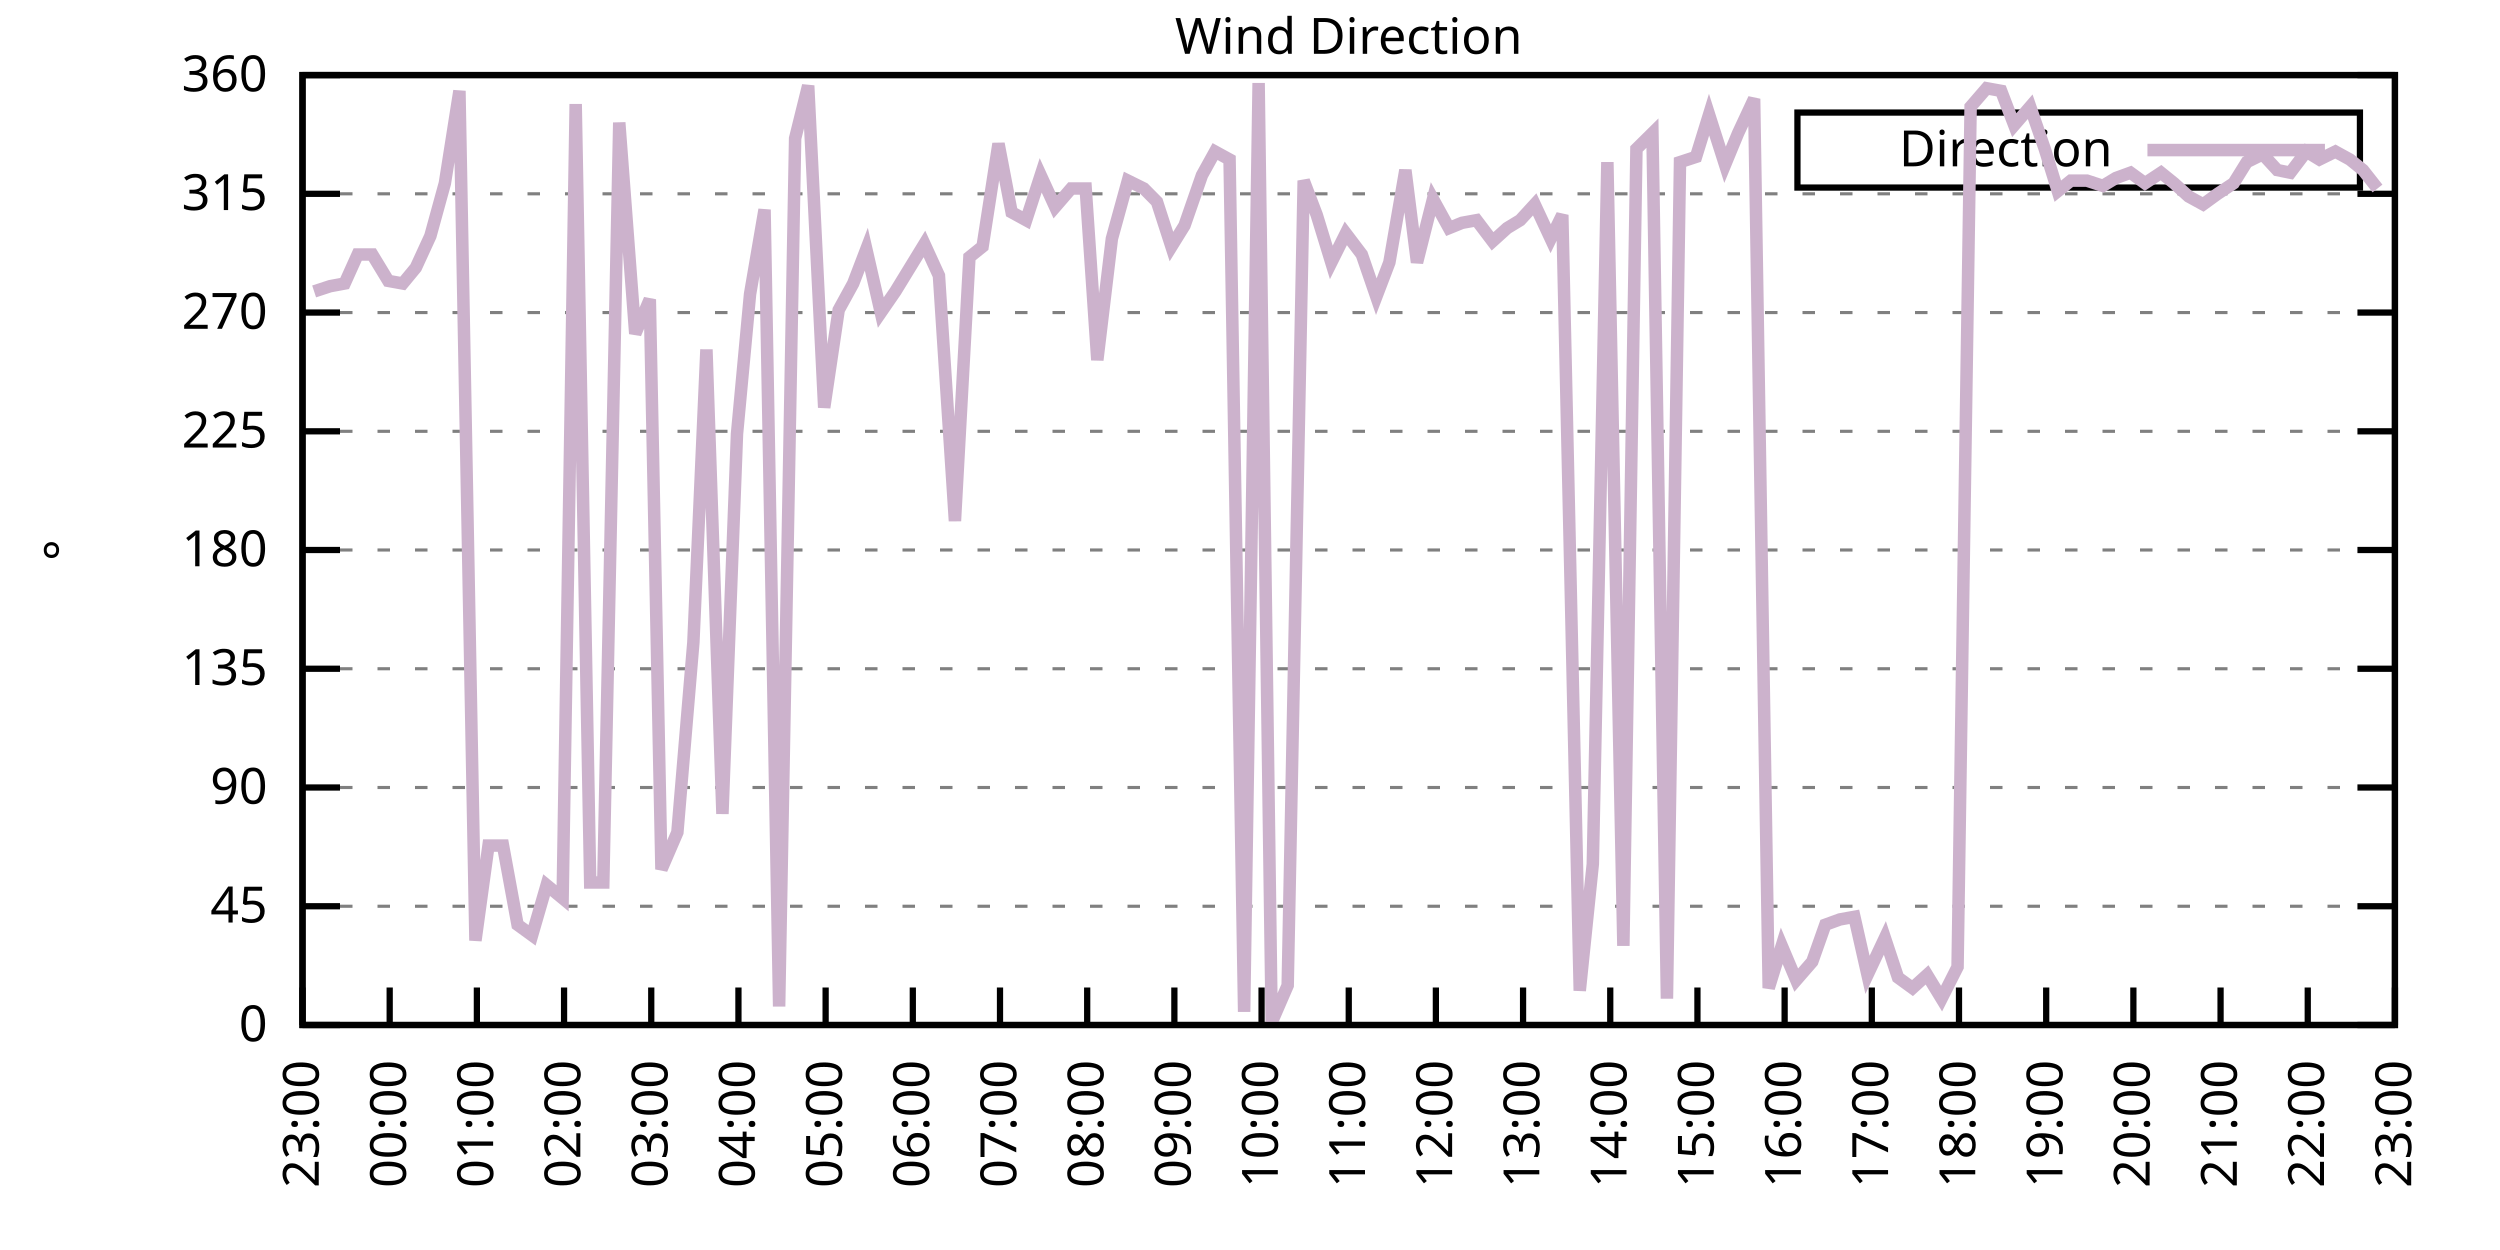
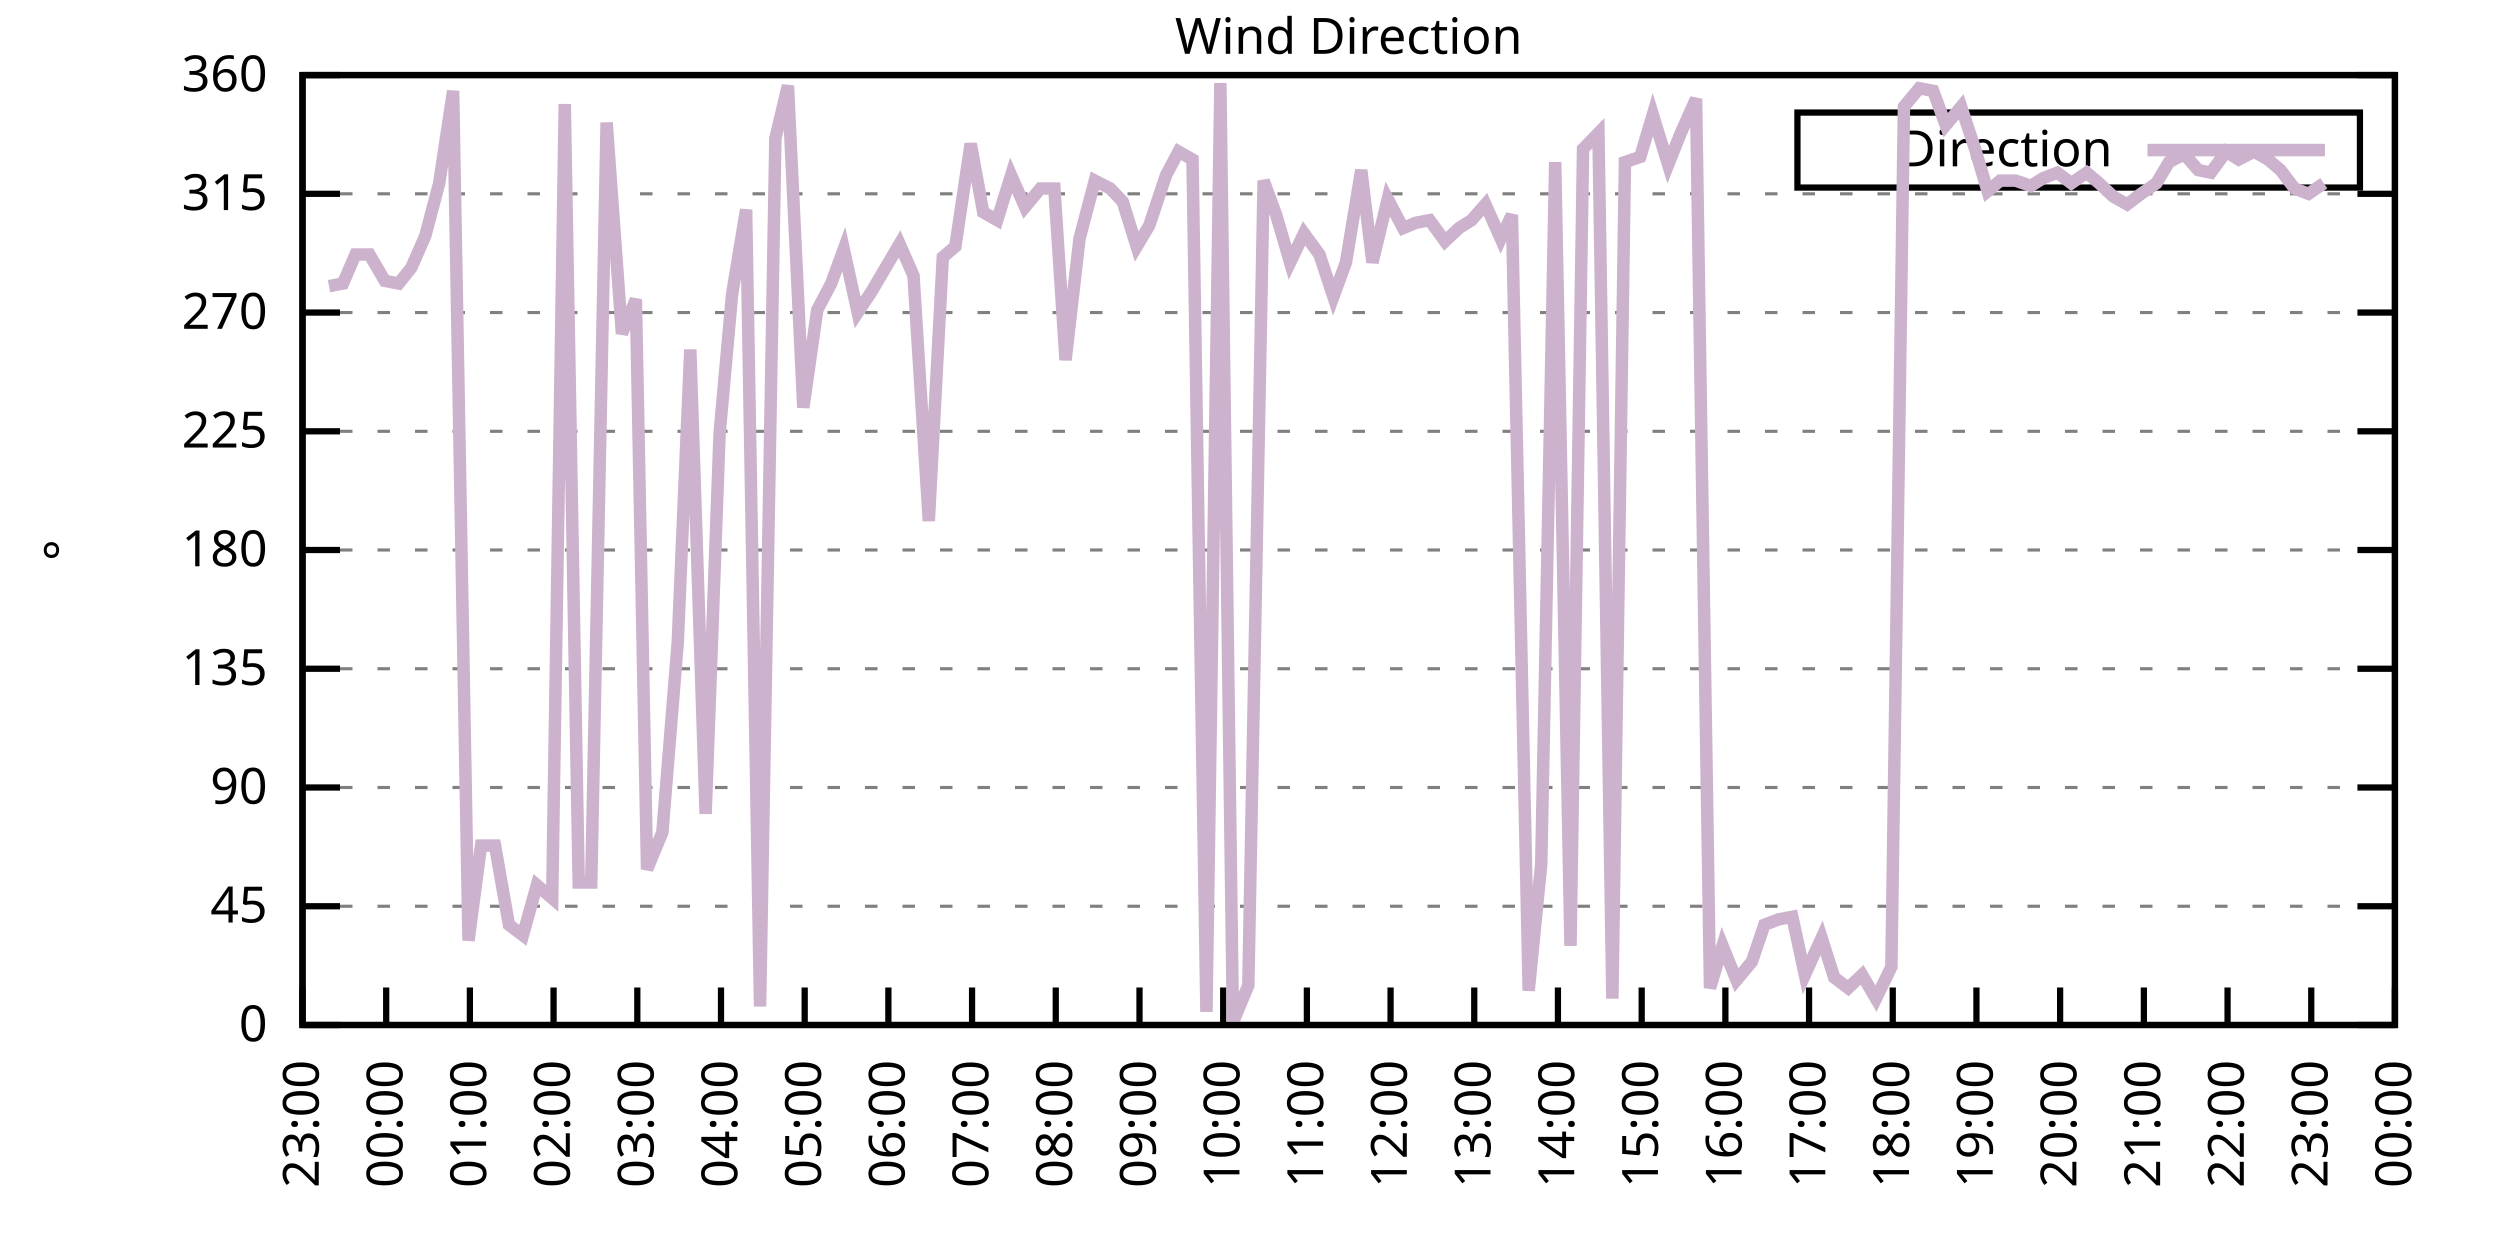
<svg xmlns="http://www.w3.org/2000/svg" xmlns:xlink="http://www.w3.org/1999/xlink" width="400" height="200" viewBox="0 0 400 200">
  <g id="gnuplot_canvas">
    <rect x="0" y="0" width="400" height="200" fill="none" />
    <defs>
      <circle id="gpDot" r="0.5" stroke-width="0.5" stroke="currentColor" />
      <path id="gpPt0" stroke-width="0.333" stroke="currentColor" d="M-1,0 h2 M0,-1 v2" />
      <path id="gpPt1" stroke-width="0.333" stroke="currentColor" d="M-1,-1 L1,1 M1,-1 L-1,1" />
      <path id="gpPt2" stroke-width="0.333" stroke="currentColor" d="M-1,0 L1,0 M0,-1 L0,1 M-1,-1 L1,1 M-1,1 L1,-1" />
      <rect id="gpPt3" stroke-width="0.333" stroke="currentColor" x="-1" y="-1" width="2" height="2" />
      <rect id="gpPt4" stroke-width="0.333" stroke="currentColor" fill="currentColor" x="-1" y="-1" width="2" height="2" />
      <circle id="gpPt5" stroke-width="0.333" stroke="currentColor" cx="0" cy="0" r="1" />
      <use xlink:href="#gpPt5" id="gpPt6" fill="currentColor" stroke="none" />
      <path id="gpPt7" stroke-width="0.333" stroke="currentColor" d="M0,-1.33 L-1.33,0.67 L1.33,0.67 z" />
      <use xlink:href="#gpPt7" id="gpPt8" fill="currentColor" stroke="none" />
      <use xlink:href="#gpPt7" id="gpPt9" stroke="currentColor" transform="rotate(180)" />
      <use xlink:href="#gpPt9" id="gpPt10" fill="currentColor" stroke="none" />
      <use xlink:href="#gpPt3" id="gpPt11" stroke="currentColor" transform="rotate(45)" />
      <use xlink:href="#gpPt11" id="gpPt12" fill="currentColor" stroke="none" />
      <path id="gpPt13" stroke-width="0.333" stroke="currentColor" d="M0,1.330 L1.265,0.411 L0.782,-1.067 L-0.782,-1.076 L-1.265,0.411 z" />
      <use xlink:href="#gpPt13" id="gpPt14" fill="currentColor" stroke="none" />
      <filter id="textbox" filterUnits="objectBoundingBox" x="0" y="0" height="1" width="1">
        <feFlood flood-color="white" flood-opacity="1" result="bgnd" />
        <feComposite in="SourceGraphic" in2="bgnd" operator="atop" />
      </filter>
      <filter id="greybox" filterUnits="objectBoundingBox" x="0" y="0" height="1" width="1">
        <feFlood flood-color="lightgrey" flood-opacity="1" result="grey" />
        <feComposite in="SourceGraphic" in2="grey" operator="atop" />
      </filter>
    </defs>
    <g fill="none" color="white" stroke="currentColor" stroke-width="1.00" stroke-linecap="butt" stroke-linejoin="miter">
</g>
    <g fill="none" color="black" stroke="currentColor" stroke-width="1.00" stroke-linecap="butt" stroke-linejoin="miter">
      <g stroke="none" shape-rendering="crispEdges">
        <polygon fill="rgb(255, 255, 255)" points="48.40,164.00 383.18,164.00 383.18,12.02 48.40,12.02 " />
      </g>
    </g>
    <g fill="none" color="black" stroke="currentColor" stroke-width="1.00" stroke-linecap="butt" stroke-linejoin="miter">
</g>
    <g fill="none" color="black" stroke="black" stroke-width="0.50" stroke-linecap="butt" stroke-linejoin="miter">
</g>
    <g fill="none" color="gray" stroke="currentColor" stroke-width="0.50" stroke-linecap="butt" stroke-linejoin="miter">
      <path stroke="gray" stroke-dasharray="2,4" class="gridline" d="M48.40,164.00 L383.19,164.00  " />
    </g>
    <g fill="none" color="gray" stroke="gray" stroke-width="1.00" stroke-linecap="butt" stroke-linejoin="miter">
</g>
    <g fill="none" color="black" stroke="currentColor" stroke-width="1.00" stroke-linecap="butt" stroke-linejoin="miter">
      <path stroke="black" d="M48.40,164.00 L54.40,164.00 M383.19,164.00 L377.19,164.00  " />
      <g transform="translate(42.80,166.60)" stroke="none" fill="black" font-family="Sans" font-size="8.00" text-anchor="end">
        <text>
          <tspan font-family="Sans"> 0</tspan>
        </text>
      </g>
    </g>
    <g fill="none" color="black" stroke="currentColor" stroke-width="1.00" stroke-linecap="butt" stroke-linejoin="miter">
</g>
    <g fill="none" color="black" stroke="black" stroke-width="0.50" stroke-linecap="butt" stroke-linejoin="miter">
</g>
    <g fill="none" color="gray" stroke="currentColor" stroke-width="0.50" stroke-linecap="butt" stroke-linejoin="miter">
      <path stroke="gray" stroke-dasharray="2,4" class="gridline" d="M48.40,145.00 L383.19,145.00  " />
    </g>
    <g fill="none" color="gray" stroke="gray" stroke-width="1.00" stroke-linecap="butt" stroke-linejoin="miter">
</g>
    <g fill="none" color="black" stroke="currentColor" stroke-width="1.00" stroke-linecap="butt" stroke-linejoin="miter">
      <path stroke="black" d="M48.40,145.00 L54.40,145.00 M383.19,145.00 L377.19,145.00  " />
      <g transform="translate(42.80,147.60)" stroke="none" fill="black" font-family="Sans" font-size="8.00" text-anchor="end">
        <text>
          <tspan font-family="Sans"> 45</tspan>
        </text>
      </g>
    </g>
    <g fill="none" color="black" stroke="currentColor" stroke-width="1.00" stroke-linecap="butt" stroke-linejoin="miter">
</g>
    <g fill="none" color="black" stroke="black" stroke-width="0.50" stroke-linecap="butt" stroke-linejoin="miter">
</g>
    <g fill="none" color="gray" stroke="currentColor" stroke-width="0.50" stroke-linecap="butt" stroke-linejoin="miter">
      <path stroke="gray" stroke-dasharray="2,4" class="gridline" d="M48.40,126.00 L383.19,126.00  " />
    </g>
    <g fill="none" color="gray" stroke="gray" stroke-width="1.00" stroke-linecap="butt" stroke-linejoin="miter">
</g>
    <g fill="none" color="black" stroke="currentColor" stroke-width="1.00" stroke-linecap="butt" stroke-linejoin="miter">
      <path stroke="black" d="M48.40,126.00 L54.40,126.00 M383.19,126.00 L377.19,126.00  " />
      <g transform="translate(42.80,128.60)" stroke="none" fill="black" font-family="Sans" font-size="8.00" text-anchor="end">
        <text>
          <tspan font-family="Sans"> 90</tspan>
        </text>
      </g>
    </g>
    <g fill="none" color="black" stroke="currentColor" stroke-width="1.00" stroke-linecap="butt" stroke-linejoin="miter">
</g>
    <g fill="none" color="black" stroke="black" stroke-width="0.50" stroke-linecap="butt" stroke-linejoin="miter">
</g>
    <g fill="none" color="gray" stroke="currentColor" stroke-width="0.50" stroke-linecap="butt" stroke-linejoin="miter">
      <path stroke="gray" stroke-dasharray="2,4" class="gridline" d="M48.40,107.00 L383.19,107.00  " />
    </g>
    <g fill="none" color="gray" stroke="gray" stroke-width="1.00" stroke-linecap="butt" stroke-linejoin="miter">
</g>
    <g fill="none" color="black" stroke="currentColor" stroke-width="1.00" stroke-linecap="butt" stroke-linejoin="miter">
      <path stroke="black" d="M48.40,107.00 L54.40,107.00 M383.19,107.00 L377.19,107.00  " />
      <g transform="translate(42.80,109.60)" stroke="none" fill="black" font-family="Sans" font-size="8.00" text-anchor="end">
        <text>
          <tspan font-family="Sans"> 135</tspan>
        </text>
      </g>
    </g>
    <g fill="none" color="black" stroke="currentColor" stroke-width="1.00" stroke-linecap="butt" stroke-linejoin="miter">
</g>
    <g fill="none" color="black" stroke="black" stroke-width="0.50" stroke-linecap="butt" stroke-linejoin="miter">
</g>
    <g fill="none" color="gray" stroke="currentColor" stroke-width="0.50" stroke-linecap="butt" stroke-linejoin="miter">
      <path stroke="gray" stroke-dasharray="2,4" class="gridline" d="M48.40,88.00 L383.19,88.00  " />
    </g>
    <g fill="none" color="gray" stroke="gray" stroke-width="1.00" stroke-linecap="butt" stroke-linejoin="miter">
</g>
    <g fill="none" color="black" stroke="currentColor" stroke-width="1.00" stroke-linecap="butt" stroke-linejoin="miter">
      <path stroke="black" d="M48.40,88.00 L54.40,88.00 M383.19,88.00 L377.19,88.00  " />
      <g transform="translate(42.80,90.60)" stroke="none" fill="black" font-family="Sans" font-size="8.00" text-anchor="end">
        <text>
          <tspan font-family="Sans"> 180</tspan>
        </text>
      </g>
    </g>
    <g fill="none" color="black" stroke="currentColor" stroke-width="1.00" stroke-linecap="butt" stroke-linejoin="miter">
</g>
    <g fill="none" color="black" stroke="black" stroke-width="0.50" stroke-linecap="butt" stroke-linejoin="miter">
</g>
    <g fill="none" color="gray" stroke="currentColor" stroke-width="0.50" stroke-linecap="butt" stroke-linejoin="miter">
      <path stroke="gray" stroke-dasharray="2,4" class="gridline" d="M48.40,69.01 L383.19,69.01  " />
    </g>
    <g fill="none" color="gray" stroke="gray" stroke-width="1.00" stroke-linecap="butt" stroke-linejoin="miter">
</g>
    <g fill="none" color="black" stroke="currentColor" stroke-width="1.00" stroke-linecap="butt" stroke-linejoin="miter">
      <path stroke="black" d="M48.40,69.01 L54.40,69.01 M383.19,69.01 L377.19,69.01  " />
      <g transform="translate(42.80,71.61)" stroke="none" fill="black" font-family="Sans" font-size="8.00" text-anchor="end">
        <text>
          <tspan font-family="Sans"> 225</tspan>
        </text>
      </g>
    </g>
    <g fill="none" color="black" stroke="currentColor" stroke-width="1.00" stroke-linecap="butt" stroke-linejoin="miter">
</g>
    <g fill="none" color="black" stroke="black" stroke-width="0.50" stroke-linecap="butt" stroke-linejoin="miter">
</g>
    <g fill="none" color="gray" stroke="currentColor" stroke-width="0.50" stroke-linecap="butt" stroke-linejoin="miter">
      <path stroke="gray" stroke-dasharray="2,4" class="gridline" d="M48.40,50.01 L383.19,50.01  " />
    </g>
    <g fill="none" color="gray" stroke="gray" stroke-width="1.00" stroke-linecap="butt" stroke-linejoin="miter">
</g>
    <g fill="none" color="black" stroke="currentColor" stroke-width="1.00" stroke-linecap="butt" stroke-linejoin="miter">
      <path stroke="black" d="M48.40,50.01 L54.40,50.01 M383.19,50.01 L377.19,50.01  " />
      <g transform="translate(42.80,52.61)" stroke="none" fill="black" font-family="Sans" font-size="8.00" text-anchor="end">
        <text>
          <tspan font-family="Sans"> 270</tspan>
        </text>
      </g>
    </g>
    <g fill="none" color="black" stroke="currentColor" stroke-width="1.00" stroke-linecap="butt" stroke-linejoin="miter">
</g>
    <g fill="none" color="black" stroke="black" stroke-width="0.50" stroke-linecap="butt" stroke-linejoin="miter">
</g>
    <g fill="none" color="gray" stroke="currentColor" stroke-width="0.50" stroke-linecap="butt" stroke-linejoin="miter">
      <path stroke="gray" stroke-dasharray="2,4" class="gridline" d="M48.40,31.01 L383.19,31.01  " />
    </g>
    <g fill="none" color="gray" stroke="gray" stroke-width="1.00" stroke-linecap="butt" stroke-linejoin="miter">
</g>
    <g fill="none" color="black" stroke="currentColor" stroke-width="1.00" stroke-linecap="butt" stroke-linejoin="miter">
      <path stroke="black" d="M48.40,31.01 L54.40,31.01 M383.19,31.01 L377.19,31.01  " />
      <g transform="translate(42.80,33.61)" stroke="none" fill="black" font-family="Sans" font-size="8.00" text-anchor="end">
        <text>
          <tspan font-family="Sans"> 315</tspan>
        </text>
      </g>
    </g>
    <g fill="none" color="black" stroke="currentColor" stroke-width="1.00" stroke-linecap="butt" stroke-linejoin="miter">
</g>
    <g fill="none" color="black" stroke="black" stroke-width="0.50" stroke-linecap="butt" stroke-linejoin="miter">
</g>
    <g fill="none" color="gray" stroke="currentColor" stroke-width="0.50" stroke-linecap="butt" stroke-linejoin="miter">
      <path stroke="gray" stroke-dasharray="2,4" class="gridline" d="M48.40,12.01 L383.19,12.01  " />
    </g>
    <g fill="none" color="gray" stroke="gray" stroke-width="1.00" stroke-linecap="butt" stroke-linejoin="miter">
</g>
    <g fill="none" color="black" stroke="currentColor" stroke-width="1.00" stroke-linecap="butt" stroke-linejoin="miter">
      <path stroke="black" d="M48.40,12.01 L54.40,12.01 M383.19,12.01 L377.19,12.01  " />
      <g transform="translate(42.80,14.61)" stroke="none" fill="black" font-family="Sans" font-size="8.00" text-anchor="end">
        <text>
          <tspan font-family="Sans"> 360</tspan>
        </text>
      </g>
    </g>
    <g fill="none" color="black" stroke="currentColor" stroke-width="1.00" stroke-linecap="butt" stroke-linejoin="miter">
      <path stroke="black" d="M48.40,164.00 L48.40,158.00  " />
      <g transform="translate(51.00,169.60) rotate(270.00)" stroke="none" fill="black" font-family="Sans" font-size="8.00" text-anchor="end">
        <text>
          <tspan font-family="Sans">23:00</tspan>
        </text>
      </g>
    </g>
    <g fill="none" color="black" stroke="currentColor" stroke-width="1.00" stroke-linecap="butt" stroke-linejoin="miter">
-       <path stroke="black" d="M62.35,164.00 L62.35,158.00  " />
-       <g transform="translate(64.95,169.60) rotate(270.00)" stroke="none" fill="black" font-family="Sans" font-size="8.00" text-anchor="end">
+       <path stroke="black" d="M61.79,164.00 L61.79,158.00  " />
+       <g transform="translate(64.39,169.60) rotate(270.00)" stroke="none" fill="black" font-family="Sans" font-size="8.00" text-anchor="end">
        <text>
          <tspan font-family="Sans">00:00</tspan>
        </text>
      </g>
    </g>
    <g fill="none" color="black" stroke="currentColor" stroke-width="1.00" stroke-linecap="butt" stroke-linejoin="miter">
-       <path stroke="black" d="M76.30,164.00 L76.30,158.00  " />
-       <g transform="translate(78.90,169.60) rotate(270.00)" stroke="none" fill="black" font-family="Sans" font-size="8.00" text-anchor="end">
+       <path stroke="black" d="M75.18,164.00 L75.18,158.00  " />
+       <g transform="translate(77.78,169.60) rotate(270.00)" stroke="none" fill="black" font-family="Sans" font-size="8.00" text-anchor="end">
        <text>
          <tspan font-family="Sans">01:00</tspan>
        </text>
      </g>
    </g>
    <g fill="none" color="black" stroke="currentColor" stroke-width="1.00" stroke-linecap="butt" stroke-linejoin="miter">
-       <path stroke="black" d="M90.25,164.00 L90.25,158.00  " />
-       <g transform="translate(92.85,169.60) rotate(270.00)" stroke="none" fill="black" font-family="Sans" font-size="8.00" text-anchor="end">
+       <path stroke="black" d="M88.57,164.00 L88.57,158.00  " />
+       <g transform="translate(91.17,169.60) rotate(270.00)" stroke="none" fill="black" font-family="Sans" font-size="8.00" text-anchor="end">
        <text>
          <tspan font-family="Sans">02:00</tspan>
        </text>
      </g>
    </g>
    <g fill="none" color="black" stroke="currentColor" stroke-width="1.00" stroke-linecap="butt" stroke-linejoin="miter">
-       <path stroke="black" d="M104.20,164.00 L104.20,158.00  " />
-       <g transform="translate(106.80,169.60) rotate(270.00)" stroke="none" fill="black" font-family="Sans" font-size="8.00" text-anchor="end">
+       <path stroke="black" d="M101.97,164.00 L101.97,158.00  " />
+       <g transform="translate(104.57,169.60) rotate(270.00)" stroke="none" fill="black" font-family="Sans" font-size="8.00" text-anchor="end">
        <text>
          <tspan font-family="Sans">03:00</tspan>
        </text>
      </g>
    </g>
    <g fill="none" color="black" stroke="currentColor" stroke-width="1.00" stroke-linecap="butt" stroke-linejoin="miter">
-       <path stroke="black" d="M118.15,164.00 L118.15,158.00  " />
-       <g transform="translate(120.75,169.60) rotate(270.00)" stroke="none" fill="black" font-family="Sans" font-size="8.00" text-anchor="end">
+       <path stroke="black" d="M115.36,164.00 L115.36,158.00  " />
+       <g transform="translate(117.96,169.60) rotate(270.00)" stroke="none" fill="black" font-family="Sans" font-size="8.00" text-anchor="end">
        <text>
          <tspan font-family="Sans">04:00</tspan>
        </text>
      </g>
    </g>
    <g fill="none" color="black" stroke="currentColor" stroke-width="1.00" stroke-linecap="butt" stroke-linejoin="miter">
-       <path stroke="black" d="M132.10,164.00 L132.10,158.00  " />
-       <g transform="translate(134.70,169.60) rotate(270.00)" stroke="none" fill="black" font-family="Sans" font-size="8.00" text-anchor="end">
+       <path stroke="black" d="M128.75,164.00 L128.75,158.00  " />
+       <g transform="translate(131.35,169.60) rotate(270.00)" stroke="none" fill="black" font-family="Sans" font-size="8.00" text-anchor="end">
        <text>
          <tspan font-family="Sans">05:00</tspan>
        </text>
      </g>
    </g>
    <g fill="none" color="black" stroke="currentColor" stroke-width="1.00" stroke-linecap="butt" stroke-linejoin="miter">
-       <path stroke="black" d="M146.05,164.00 L146.05,158.00  " />
-       <g transform="translate(148.65,169.60) rotate(270.00)" stroke="none" fill="black" font-family="Sans" font-size="8.00" text-anchor="end">
+       <path stroke="black" d="M142.14,164.00 L142.14,158.00  " />
+       <g transform="translate(144.74,169.60) rotate(270.00)" stroke="none" fill="black" font-family="Sans" font-size="8.00" text-anchor="end">
        <text>
          <tspan font-family="Sans">06:00</tspan>
        </text>
      </g>
    </g>
    <g fill="none" color="black" stroke="currentColor" stroke-width="1.00" stroke-linecap="butt" stroke-linejoin="miter">
-       <path stroke="black" d="M160.00,164.00 L160.00,158.00  " />
-       <g transform="translate(162.60,169.60) rotate(270.00)" stroke="none" fill="black" font-family="Sans" font-size="8.00" text-anchor="end">
+       <path stroke="black" d="M155.53,164.00 L155.53,158.00  " />
+       <g transform="translate(158.13,169.60) rotate(270.00)" stroke="none" fill="black" font-family="Sans" font-size="8.00" text-anchor="end">
        <text>
          <tspan font-family="Sans">07:00</tspan>
        </text>
      </g>
    </g>
    <g fill="none" color="black" stroke="currentColor" stroke-width="1.00" stroke-linecap="butt" stroke-linejoin="miter">
-       <path stroke="black" d="M173.95,164.00 L173.95,158.00  " />
-       <g transform="translate(176.55,169.60) rotate(270.00)" stroke="none" fill="black" font-family="Sans" font-size="8.00" text-anchor="end">
+       <path stroke="black" d="M168.92,164.00 L168.92,158.00  " />
+       <g transform="translate(171.52,169.60) rotate(270.00)" stroke="none" fill="black" font-family="Sans" font-size="8.00" text-anchor="end">
        <text>
          <tspan font-family="Sans">08:00</tspan>
        </text>
      </g>
    </g>
    <g fill="none" color="black" stroke="currentColor" stroke-width="1.00" stroke-linecap="butt" stroke-linejoin="miter">
-       <path stroke="black" d="M187.90,164.00 L187.90,158.00  " />
-       <g transform="translate(190.50,169.60) rotate(270.00)" stroke="none" fill="black" font-family="Sans" font-size="8.00" text-anchor="end">
+       <path stroke="black" d="M182.32,164.00 L182.32,158.00  " />
+       <g transform="translate(184.92,169.60) rotate(270.00)" stroke="none" fill="black" font-family="Sans" font-size="8.00" text-anchor="end">
        <text>
          <tspan font-family="Sans">09:00</tspan>
        </text>
      </g>
    </g>
    <g fill="none" color="black" stroke="currentColor" stroke-width="1.00" stroke-linecap="butt" stroke-linejoin="miter">
-       <path stroke="black" d="M201.85,164.00 L201.85,158.00  " />
-       <g transform="translate(204.45,169.60) rotate(270.00)" stroke="none" fill="black" font-family="Sans" font-size="8.00" text-anchor="end">
+       <path stroke="black" d="M195.71,164.00 L195.71,158.00  " />
+       <g transform="translate(198.31,169.60) rotate(270.00)" stroke="none" fill="black" font-family="Sans" font-size="8.00" text-anchor="end">
        <text>
          <tspan font-family="Sans">10:00</tspan>
        </text>
      </g>
    </g>
    <g fill="none" color="black" stroke="currentColor" stroke-width="1.00" stroke-linecap="butt" stroke-linejoin="miter">
-       <path stroke="black" d="M215.80,164.00 L215.80,158.00  " />
-       <g transform="translate(218.40,169.60) rotate(270.00)" stroke="none" fill="black" font-family="Sans" font-size="8.00" text-anchor="end">
+       <path stroke="black" d="M209.10,164.00 L209.10,158.00  " />
+       <g transform="translate(211.70,169.60) rotate(270.00)" stroke="none" fill="black" font-family="Sans" font-size="8.00" text-anchor="end">
        <text>
          <tspan font-family="Sans">11:00</tspan>
        </text>
      </g>
    </g>
    <g fill="none" color="black" stroke="currentColor" stroke-width="1.00" stroke-linecap="butt" stroke-linejoin="miter">
-       <path stroke="black" d="M229.74,164.00 L229.74,158.00  " />
-       <g transform="translate(232.34,169.60) rotate(270.00)" stroke="none" fill="black" font-family="Sans" font-size="8.00" text-anchor="end">
+       <path stroke="black" d="M222.49,164.00 L222.49,158.00  " />
+       <g transform="translate(225.09,169.60) rotate(270.00)" stroke="none" fill="black" font-family="Sans" font-size="8.00" text-anchor="end">
        <text>
          <tspan font-family="Sans">12:00</tspan>
        </text>
      </g>
    </g>
    <g fill="none" color="black" stroke="currentColor" stroke-width="1.00" stroke-linecap="butt" stroke-linejoin="miter">
-       <path stroke="black" d="M243.69,164.00 L243.69,158.00  " />
-       <g transform="translate(246.29,169.60) rotate(270.00)" stroke="none" fill="black" font-family="Sans" font-size="8.00" text-anchor="end">
+       <path stroke="black" d="M235.88,164.00 L235.88,158.00  " />
+       <g transform="translate(238.48,169.60) rotate(270.00)" stroke="none" fill="black" font-family="Sans" font-size="8.00" text-anchor="end">
        <text>
          <tspan font-family="Sans">13:00</tspan>
        </text>
      </g>
    </g>
    <g fill="none" color="black" stroke="currentColor" stroke-width="1.00" stroke-linecap="butt" stroke-linejoin="miter">
-       <path stroke="black" d="M257.64,164.00 L257.64,158.00  " />
-       <g transform="translate(260.24,169.60) rotate(270.00)" stroke="none" fill="black" font-family="Sans" font-size="8.00" text-anchor="end">
+       <path stroke="black" d="M249.27,164.00 L249.27,158.00  " />
+       <g transform="translate(251.87,169.60) rotate(270.00)" stroke="none" fill="black" font-family="Sans" font-size="8.00" text-anchor="end">
        <text>
          <tspan font-family="Sans">14:00</tspan>
        </text>
      </g>
    </g>
    <g fill="none" color="black" stroke="currentColor" stroke-width="1.00" stroke-linecap="butt" stroke-linejoin="miter">
-       <path stroke="black" d="M271.59,164.00 L271.59,158.00  " />
-       <g transform="translate(274.19,169.60) rotate(270.00)" stroke="none" fill="black" font-family="Sans" font-size="8.00" text-anchor="end">
+       <path stroke="black" d="M262.67,164.00 L262.67,158.00  " />
+       <g transform="translate(265.27,169.60) rotate(270.00)" stroke="none" fill="black" font-family="Sans" font-size="8.00" text-anchor="end">
        <text>
          <tspan font-family="Sans">15:00</tspan>
        </text>
      </g>
    </g>
    <g fill="none" color="black" stroke="currentColor" stroke-width="1.00" stroke-linecap="butt" stroke-linejoin="miter">
-       <path stroke="black" d="M285.54,164.00 L285.54,158.00  " />
-       <g transform="translate(288.14,169.60) rotate(270.00)" stroke="none" fill="black" font-family="Sans" font-size="8.00" text-anchor="end">
+       <path stroke="black" d="M276.06,164.00 L276.06,158.00  " />
+       <g transform="translate(278.66,169.60) rotate(270.00)" stroke="none" fill="black" font-family="Sans" font-size="8.00" text-anchor="end">
        <text>
          <tspan font-family="Sans">16:00</tspan>
        </text>
      </g>
    </g>
    <g fill="none" color="black" stroke="currentColor" stroke-width="1.00" stroke-linecap="butt" stroke-linejoin="miter">
-       <path stroke="black" d="M299.49,164.00 L299.49,158.00  " />
-       <g transform="translate(302.09,169.60) rotate(270.00)" stroke="none" fill="black" font-family="Sans" font-size="8.00" text-anchor="end">
+       <path stroke="black" d="M289.45,164.00 L289.45,158.00  " />
+       <g transform="translate(292.05,169.60) rotate(270.00)" stroke="none" fill="black" font-family="Sans" font-size="8.00" text-anchor="end">
        <text>
          <tspan font-family="Sans">17:00</tspan>
        </text>
      </g>
    </g>
    <g fill="none" color="black" stroke="currentColor" stroke-width="1.00" stroke-linecap="butt" stroke-linejoin="miter">
-       <path stroke="black" d="M313.44,164.00 L313.44,158.00  " />
-       <g transform="translate(316.04,169.60) rotate(270.00)" stroke="none" fill="black" font-family="Sans" font-size="8.00" text-anchor="end">
+       <path stroke="black" d="M302.84,164.00 L302.84,158.00  " />
+       <g transform="translate(305.44,169.60) rotate(270.00)" stroke="none" fill="black" font-family="Sans" font-size="8.00" text-anchor="end">
        <text>
          <tspan font-family="Sans">18:00</tspan>
        </text>
      </g>
    </g>
    <g fill="none" color="black" stroke="currentColor" stroke-width="1.00" stroke-linecap="butt" stroke-linejoin="miter">
-       <path stroke="black" d="M327.39,164.00 L327.39,158.00  " />
-       <g transform="translate(329.99,169.60) rotate(270.00)" stroke="none" fill="black" font-family="Sans" font-size="8.00" text-anchor="end">
+       <path stroke="black" d="M316.23,164.00 L316.23,158.00  " />
+       <g transform="translate(318.83,169.60) rotate(270.00)" stroke="none" fill="black" font-family="Sans" font-size="8.00" text-anchor="end">
        <text>
          <tspan font-family="Sans">19:00</tspan>
        </text>
      </g>
    </g>
    <g fill="none" color="black" stroke="currentColor" stroke-width="1.00" stroke-linecap="butt" stroke-linejoin="miter">
-       <path stroke="black" d="M341.34,164.00 L341.34,158.00  " />
-       <g transform="translate(343.94,169.60) rotate(270.00)" stroke="none" fill="black" font-family="Sans" font-size="8.00" text-anchor="end">
+       <path stroke="black" d="M329.62,164.00 L329.62,158.00  " />
+       <g transform="translate(332.22,169.60) rotate(270.00)" stroke="none" fill="black" font-family="Sans" font-size="8.00" text-anchor="end">
        <text>
          <tspan font-family="Sans">20:00</tspan>
        </text>
      </g>
    </g>
    <g fill="none" color="black" stroke="currentColor" stroke-width="1.00" stroke-linecap="butt" stroke-linejoin="miter">
-       <path stroke="black" d="M355.29,164.00 L355.29,158.00  " />
-       <g transform="translate(357.89,169.60) rotate(270.00)" stroke="none" fill="black" font-family="Sans" font-size="8.00" text-anchor="end">
+       <path stroke="black" d="M343.02,164.00 L343.02,158.00  " />
+       <g transform="translate(345.62,169.60) rotate(270.00)" stroke="none" fill="black" font-family="Sans" font-size="8.00" text-anchor="end">
        <text>
          <tspan font-family="Sans">21:00</tspan>
        </text>
      </g>
    </g>
    <g fill="none" color="black" stroke="currentColor" stroke-width="1.00" stroke-linecap="butt" stroke-linejoin="miter">
-       <path stroke="black" d="M369.24,164.00 L369.24,158.00  " />
-       <g transform="translate(371.84,169.60) rotate(270.00)" stroke="none" fill="black" font-family="Sans" font-size="8.00" text-anchor="end">
+       <path stroke="black" d="M356.41,164.00 L356.41,158.00  " />
+       <g transform="translate(359.01,169.60) rotate(270.00)" stroke="none" fill="black" font-family="Sans" font-size="8.00" text-anchor="end">
        <text>
          <tspan font-family="Sans">22:00</tspan>
+         </text>
+       </g>
+     </g>
+     <g fill="none" color="black" stroke="currentColor" stroke-width="1.00" stroke-linecap="butt" stroke-linejoin="miter">
+       <path stroke="black" d="M369.80,164.00 L369.80,158.00  " />
+       <g transform="translate(372.40,169.60) rotate(270.00)" stroke="none" fill="black" font-family="Sans" font-size="8.00" text-anchor="end">
+         <text>
+           <tspan font-family="Sans">23:00</tspan>
        </text>
      </g>
    </g>
    <g fill="none" color="black" stroke="currentColor" stroke-width="1.00" stroke-linecap="butt" stroke-linejoin="miter">
      <path stroke="black" d="M383.19,164.00 L383.19,158.00  " />
      <g transform="translate(385.79,169.60) rotate(270.00)" stroke="none" fill="black" font-family="Sans" font-size="8.00" text-anchor="end">
        <text>
-           <tspan font-family="Sans">23:00</tspan>
+           <tspan font-family="Sans">00:00</tspan>
        </text>
      </g>
    </g>
    <g fill="none" color="black" stroke="currentColor" stroke-width="1.00" stroke-linecap="butt" stroke-linejoin="miter">
</g>
    <g fill="none" color="black" stroke="currentColor" stroke-width="1.00" stroke-linecap="butt" stroke-linejoin="miter">
      <path stroke="black" d="M48.40,12.01 L48.40,164.00 L383.19,164.00 L383.19,12.01 L48.40,12.01 Z  " />
    </g>
    <g fill="none" color="black" stroke="currentColor" stroke-width="1.00" stroke-linecap="butt" stroke-linejoin="miter">
</g>
    <g fill="none" color="black" stroke="currentColor" stroke-width="1.00" stroke-linecap="butt" stroke-linejoin="miter">
      <path stroke="black" d="M287.59,30.01 L287.59,18.01 L377.59,18.01 L377.59,30.01 L287.59,30.01 Z  " />
    </g>
    <g id="Wind_direction_plot_1">
      <g fill="none" color="white" stroke="black" stroke-width="2.00" stroke-linecap="butt" stroke-linejoin="miter">
</g>
      <g fill="none" color="black" stroke="currentColor" stroke-width="2.00" stroke-linecap="butt" stroke-linejoin="miter">
        <g transform="translate(337.99,26.61)" stroke="none" fill="black" font-family="Sans" font-size="8.00" text-anchor="end">
          <text>
            <tspan font-family="Sans">Direction</tspan>
          </text>
        </g>
      </g>
      <g fill="none" color="black" stroke="currentColor" stroke-width="2.00" stroke-linecap="butt" stroke-linejoin="miter">
-         <path stroke="rgb(204, 178, 204)" d="M343.59,24.01 L371.99,24.01 M50.26,46.63 L52.82,45.79 L55.14,45.36 L57.23,40.72 L59.56,40.72 L62.12,44.94   L64.44,45.36 L66.53,42.83 L68.86,37.76 L71.18,29.32 L73.51,14.54 L76.07,150.49 L78.16,135.29 L80.48,135.29   L82.81,147.96 L85.13,149.65 L87.46,141.62 L90.02,143.73 L92.11,16.65 L94.43,141.20 L96.53,141.20 L99.08,19.61   L101.64,53.39 L103.97,47.90 L105.83,139.09 L108.38,133.18 L110.94,102.78 L113.03,55.92 L115.59,130.22 L117.92,69.43   L120.01,47.05 L122.33,33.54 L124.66,161.04 L127.22,22.14 L129.31,13.70 L131.87,65.21 L134.19,49.59 L136.51,45.36   L138.61,39.87 L140.93,50.01 L143.26,46.63 L147.91,39.03 L150.23,44.10 L152.79,83.36 L155.11,41.14 L157.21,39.45   L159.76,22.99 L161.86,33.96 L164.18,35.23 L166.51,28.05 L168.83,33.12 L171.39,30.16 L173.71,30.16 L175.57,57.61   L177.90,38.19 L180.46,28.90 L183.01,30.16 L185.11,32.28 L187.43,39.45 L189.52,36.08 L192.31,28.05 L194.41,24.25   L196.73,25.52 L199.06,161.89 L201.38,13.28 L203.47,163.58 L206.03,157.67 L208.59,28.90 L210.68,34.39 L213.01,41.99   L215.33,37.34 L217.89,40.72 L220.21,47.47 L222.30,41.99 L224.86,27.21 L226.72,41.99 L229.28,31.85 L231.84,36.50   L233.93,35.65 L236.25,35.23 L238.81,38.61 L241.14,36.50 L243.23,35.23 L245.55,32.70 L248.11,38.19 L249.97,34.39   L252.76,158.51 L254.85,138.25 L257.18,25.94 L259.74,151.33 L261.83,23.83 L264.39,21.30 L266.71,159.78 L268.80,25.94   L271.36,25.10 L273.45,18.34 L276.01,26.36 L278.10,21.30 L280.66,15.81 L282.99,158.09 L285.08,151.33 L287.40,156.82   L289.96,153.87 L292.05,147.96 L294.38,147.11 L296.70,146.69 L298.80,155.98 L301.58,150.07 L303.68,156.40 L306.00,158.09   L308.33,155.98 L310.65,159.78 L313.21,154.71 L315.30,17.08 L317.86,14.12 L320.18,14.54 L322.28,20.03 L324.83,17.08   L327.16,23.83 L329.25,30.59 L331.34,28.90 L333.90,28.90 L336.46,29.74 L338.55,28.48 L340.88,27.63 L343.20,29.32   L345.76,27.63 L347.85,29.32 L350.18,31.43 L352.50,32.70 L354.83,31.01 L357.38,29.32 L359.48,25.94 L362.03,24.68   L364.36,27.21 L366.45,27.63 L369.01,24.25 L371.10,25.52 L373.66,24.25 L375.98,25.52 L378.08,27.21 L380.40,30.16    " />
+         <path stroke="rgb(204, 178, 204)" d="M343.59,24.01 L371.99,24.01 M52.64,45.79 L54.87,45.36 L56.88,40.72 L59.11,40.72 L61.57,44.94 L63.80,45.36   L65.81,42.83 L68.04,37.76 L70.27,29.32 L72.50,14.54 L74.96,150.49 L76.97,135.29 L79.20,135.29 L81.43,147.96   L83.66,149.65 L85.90,141.62 L88.35,143.73 L90.36,16.65 L92.59,141.20 L94.60,141.20 L97.06,19.61 L99.51,53.39   L101.74,47.90 L103.53,139.09 L105.98,133.18 L108.44,102.78 L110.45,55.92 L112.90,130.22 L115.13,69.43 L117.14,47.05   L119.38,33.54 L121.61,161.04 L124.06,22.14 L126.07,13.70 L128.53,65.21 L130.76,49.59 L132.99,45.36 L135.00,39.87   L137.23,50.01 L139.46,46.63 L143.93,39.03 L146.16,44.10 L148.61,83.36 L150.85,41.14 L152.85,39.45 L155.31,22.99   L157.32,33.96 L159.55,35.23 L161.78,28.05 L164.01,33.12 L166.47,30.16 L168.70,30.16 L170.49,57.61 L172.72,38.19   L175.17,28.90 L177.63,30.16 L179.64,32.28 L181.87,39.45 L183.88,36.08 L186.56,28.05 L188.57,24.25 L190.80,25.52   L193.03,161.89 L195.26,13.28 L197.27,163.58 L199.73,157.67 L202.18,28.90 L204.19,34.39 L206.42,41.99 L208.65,37.34   L211.11,40.72 L213.34,47.47 L215.35,41.99 L217.80,27.21 L219.59,41.99 L222.04,31.85 L224.50,36.50 L226.51,35.65   L228.74,35.23 L231.20,38.61 L233.43,36.50 L235.44,35.23 L237.67,32.70 L240.12,38.19 L241.91,34.39 L244.59,158.51   L246.60,138.25 L248.83,25.94 L251.28,151.33 L253.29,23.83 L255.75,21.30 L257.98,159.78 L259.99,25.94 L262.44,25.10   L264.45,18.34 L266.91,26.36 L268.92,21.30 L271.37,15.81 L273.60,158.09 L275.61,151.33 L277.84,156.82 L280.30,153.87   L282.31,147.96 L284.54,147.11 L286.77,146.69 L288.78,155.98 L291.46,150.07 L293.47,156.40 L295.70,158.09 L297.93,155.98   L300.16,159.78 L302.62,154.71 L304.63,17.08 L307.08,14.12 L309.31,14.54 L311.32,20.03 L313.78,17.08 L316.01,23.83   L318.02,30.59 L320.03,28.90 L322.48,28.90 L324.94,29.74 L326.95,28.48 L329.18,27.63 L331.41,29.32 L333.86,27.63   L335.87,29.32 L338.10,31.43 L340.34,32.70 L342.57,31.01 L345.02,29.32 L347.03,25.94 L349.49,24.68 L351.72,27.21   L353.73,27.63 L356.18,24.25 L358.19,25.52 L360.65,24.25 L362.88,25.52 L364.89,27.21 L367.12,30.16 L369.35,31.01   L371.81,29.32  " />
      </g>
    </g>
    <g fill="none" color="black" stroke="currentColor" stroke-width="2.00" stroke-linecap="butt" stroke-linejoin="miter">
</g>
    <g fill="none" color="black" stroke="black" stroke-width="1.00" stroke-linecap="butt" stroke-linejoin="miter">
</g>
    <g fill="none" color="black" stroke="currentColor" stroke-width="1.00" stroke-linecap="butt" stroke-linejoin="miter">
      <path stroke="black" d="M48.40,12.01 L48.40,164.00 L383.19,164.00 L383.19,12.01 L48.40,12.01 Z  " />
      <g transform="translate(12.80,88.01) rotate(270.00)" stroke="none" fill="black" font-family="Sans" font-size="8.00" text-anchor="middle">
        <text>
          <tspan font-family="Sans">°</tspan>
        </text>
      </g>
    </g>
    <g fill="none" color="black" stroke="currentColor" stroke-width="1.00" stroke-linecap="butt" stroke-linejoin="miter">
</g>
    <g fill="none" color="black" stroke="currentColor" stroke-width="1.00" stroke-linecap="butt" stroke-linejoin="miter">
      <g transform="translate(215.79,8.61)" stroke="none" fill="black" font-family="Sans" font-size="8.00" text-anchor="middle">
        <text>
          <tspan font-family="Sans">Wind Direction</tspan>
        </text>
      </g>
    </g>
    <g fill="none" color="black" stroke="currentColor" stroke-width="1.00" stroke-linecap="butt" stroke-linejoin="miter">
</g>
  </g>
</svg>
